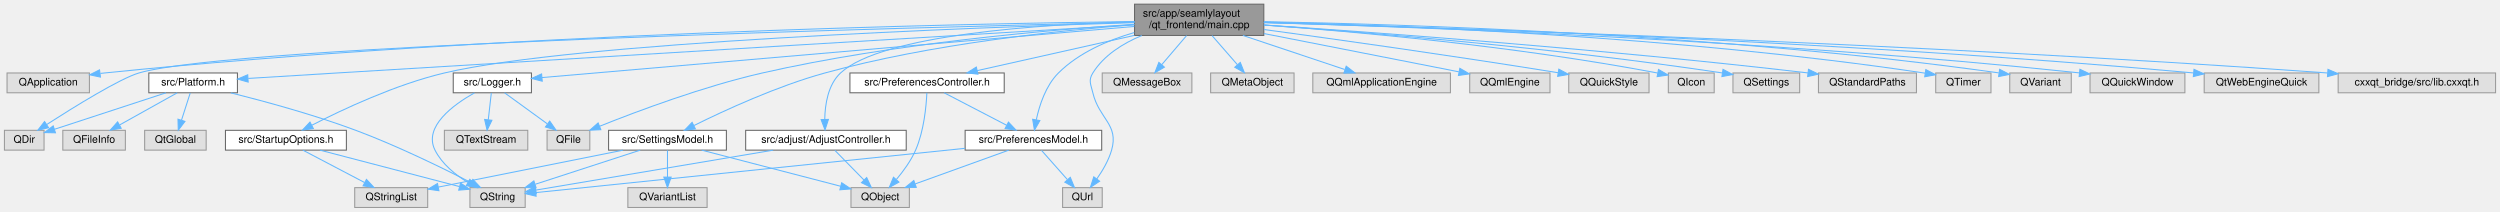
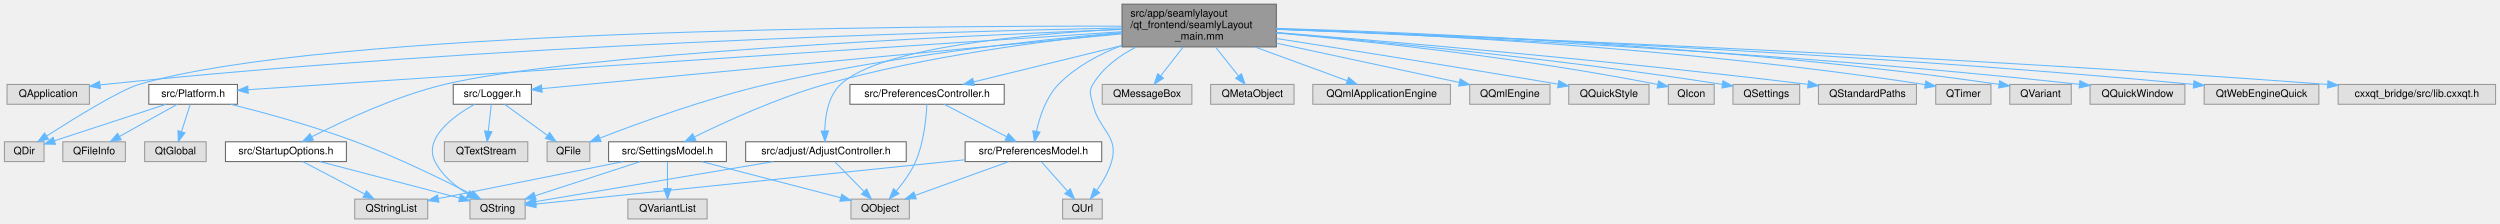
- <svg xmlns="http://www.w3.org/2000/svg" xmlns:xlink="http://www.w3.org/1999/xlink" width="2398pt" height="203pt" viewBox="0.00 0.00 2397.50 203.00">
-   <g id="graph0" class="graph" transform="scale(1 1) rotate(0) translate(4 199)">
+ <svg xmlns="http://www.w3.org/2000/svg" xmlns:xlink="http://www.w3.org/1999/xlink" width="2398pt" height="214pt" viewBox="0.00 0.00 2397.50 214.00">
+   <g id="graph0" class="graph" transform="scale(1 1) rotate(0) translate(4 210)">
    <g id="node1" class="node">
      <g id="a_node1">
        <a xlink:title=" ">
-           <polygon fill="#999999" stroke="#666666" points="1208,-195 1084,-195 1084,-165 1208,-165 1208,-195" />
-           <text text-anchor="start" x="1092" y="-183" font-family="Helvetica,sans-Serif" font-size="10.00">src/app/seamlylayout</text>
-           <text text-anchor="middle" x="1146" y="-172" font-family="Helvetica,sans-Serif" font-size="10.00">/qt_frontend/main.cpp</text>
+           <polygon fill="#999999" stroke="#666666" points="1220,-206 1072,-206 1072,-165 1220,-165 1220,-206" />
+           <text text-anchor="start" x="1080" y="-194" font-family="Helvetica,sans-Serif" font-size="10.00">src/app/seamlylayout</text>
+           <text text-anchor="start" x="1080" y="-183" font-family="Helvetica,sans-Serif" font-size="10.00">/qt_frontend/seamlyLayout</text>
+           <text text-anchor="middle" x="1146" y="-172" font-family="Helvetica,sans-Serif" font-size="10.00">_main.mm</text>
        </a>
      </g>
    </g>
    <g id="node2" class="node">
      <g id="a_node2">
        <a xlink:title=" ">
          <polygon fill="#e0e0e0" stroke="#999999" points="81.5,-129 2.5,-129 2.5,-110 81.5,-110 81.5,-129" />
          <text text-anchor="middle" x="42" y="-117" font-family="Helvetica,sans-Serif" font-size="10.00">QApplication</text>
        </a>
      </g>
    </g>
    <g id="edge1" class="edge">
-       <path fill="none" stroke="#63b8ff" d="M1083.99,-178.39C921.44,-176.3 469.77,-167.2 96,-129 94.7,-128.87 93.38,-128.72 92.05,-128.57" />
-       <polygon fill="#63b8ff" stroke="#63b8ff" points="92.11,-125.05 81.75,-127.26 91.22,-131.99 92.11,-125.05" />
+       <path fill="none" stroke="#63b8ff" d="M1071.96,-183.21C900.09,-179.65 460.92,-167.26 96,-129 94.7,-128.86 93.38,-128.72 92.05,-128.56" />
+       <polygon fill="#63b8ff" stroke="#63b8ff" points="92.12,-125.04 81.75,-127.23 91.22,-131.98 92.12,-125.04" />
    </g>
    <g id="node3" class="node">
      <g id="a_node3">
        <a xlink:title=" ">
          <polygon fill="#e0e0e0" stroke="#999999" points="38,-74 0,-74 0,-55 38,-55 38,-74" />
          <text text-anchor="middle" x="19" y="-62" font-family="Helvetica,sans-Serif" font-size="10.00">QDir</text>
        </a>
      </g>
    </g>
    <g id="edge2" class="edge">
-       <path fill="none" stroke="#63b8ff" d="M1083.83,-177.64C877.05,-172.9 220.25,-155.87 129,-129 110.74,-123.62 67.08,-96.62 40.58,-79.6" />
-       <polygon fill="#63b8ff" stroke="#63b8ff" points="42.3,-76.54 32,-74.05 38.5,-82.42 42.3,-76.54" />
+       <path fill="none" stroke="#63b8ff" d="M1071.84,-184.9C868.51,-185.31 305.59,-181.51 129,-129 110.75,-123.57 67.09,-96.59 40.59,-79.59" />
+       <polygon fill="#63b8ff" stroke="#63b8ff" points="42.3,-76.53 32,-74.04 38.5,-82.41 42.3,-76.53" />
    </g>
    <g id="node4" class="node">
      <g id="a_node4">
        <a xlink:title=" ">
          <polygon fill="#e0e0e0" stroke="#999999" points="561.5,-74 520.5,-74 520.5,-55 561.5,-55 561.5,-74" />
          <text text-anchor="middle" x="541" y="-62" font-family="Helvetica,sans-Serif" font-size="10.00">QFile</text>
        </a>
      </g>
    </g>
    <g id="edge3" class="edge">
-       <path fill="none" stroke="#63b8ff" d="M1083.89,-175.68C1001.47,-170.34 851.83,-157.42 727,-129 670.59,-116.16 607.31,-92.47 571,-77.94" />
-       <polygon fill="#63b8ff" stroke="#63b8ff" points="572.09,-74.6 561.51,-74.1 569.47,-81.09 572.09,-74.6" />
+       <path fill="none" stroke="#63b8ff" d="M1071.77,-178.85C988.15,-171.49 848.55,-156.24 731,-129 673.4,-115.65 608.5,-92.02 571.41,-77.66" />
+       <polygon fill="#63b8ff" stroke="#63b8ff" points="572.3,-74.25 561.71,-73.87 569.75,-80.77 572.3,-74.25" />
    </g>
    <g id="node5" class="node">
      <g id="a_node5">
        <a xlink:title=" ">
          <polygon fill="#e0e0e0" stroke="#999999" points="1139,-129 1053,-129 1053,-110 1139,-110 1139,-129" />
          <text text-anchor="middle" x="1096" y="-117" font-family="Helvetica,sans-Serif" font-size="10.00">QMessageBox</text>
        </a>
      </g>
    </g>
    <g id="edge4" class="edge">
-       <path fill="none" stroke="#63b8ff" d="M1133.9,-164.84C1126.71,-156.43 1117.57,-145.74 1110.07,-136.96" />
-       <polygon fill="#63b8ff" stroke="#63b8ff" points="1112.65,-134.59 1103.49,-129.27 1107.33,-139.14 1112.65,-134.59" />
+       <path fill="none" stroke="#63b8ff" d="M1130.73,-164.95C1123.82,-156.11 1115.74,-145.77 1109.11,-137.29" />
+       <polygon fill="#63b8ff" stroke="#63b8ff" points="1111.76,-134.99 1102.84,-129.26 1106.24,-139.3 1111.76,-134.99" />
    </g>
    <g id="node6" class="node">
      <g id="a_node6">
        <a xlink:title=" ">
          <polygon fill="#e0e0e0" stroke="#999999" points="1237,-129 1157,-129 1157,-110 1237,-110 1237,-129" />
          <text text-anchor="middle" x="1197" y="-117" font-family="Helvetica,sans-Serif" font-size="10.00">QMetaObject</text>
        </a>
      </g>
    </g>
    <g id="edge5" class="edge">
-       <path fill="none" stroke="#63b8ff" d="M1158.35,-164.84C1165.67,-156.43 1175,-145.74 1182.65,-136.96" />
-       <polygon fill="#63b8ff" stroke="#63b8ff" points="1185.42,-139.1 1189.36,-129.27 1180.15,-134.5 1185.42,-139.1" />
+       <path fill="none" stroke="#63b8ff" d="M1161.58,-164.95C1168.62,-156.11 1176.86,-145.77 1183.62,-137.29" />
+       <polygon fill="#63b8ff" stroke="#63b8ff" points="1186.52,-139.26 1190.02,-129.26 1181.05,-134.9 1186.52,-139.26" />
    </g>
    <g id="node7" class="node">
      <g id="a_node7">
        <a xlink:title=" ">
          <polygon fill="#e0e0e0" stroke="#999999" points="1387,-129 1255,-129 1255,-110 1387,-110 1387,-129" />
          <text text-anchor="middle" x="1321" y="-117" font-family="Helvetica,sans-Serif" font-size="10.00">QQmlApplicationEngine</text>
        </a>
      </g>
    </g>
    <g id="edge6" class="edge">
-       <path fill="none" stroke="#63b8ff" d="M1187.92,-164.99C1217.73,-155.02 1257.33,-141.78 1285.56,-132.35" />
-       <polygon fill="#63b8ff" stroke="#63b8ff" points="1287.04,-135.54 1295.41,-129.05 1284.82,-128.9 1287.04,-135.54" />
+       <path fill="none" stroke="#63b8ff" d="M1199.46,-164.95C1228.26,-154.42 1262.89,-141.75 1287.8,-132.64" />
+       <polygon fill="#63b8ff" stroke="#63b8ff" points="1289.32,-135.81 1297.51,-129.09 1286.91,-129.24 1289.32,-135.81" />
    </g>
    <g id="node8" class="node">
      <g id="a_node8">
        <a xlink:title=" ">
          <polygon fill="#e0e0e0" stroke="#999999" points="1482.5,-129 1405.5,-129 1405.5,-110 1482.5,-110 1482.5,-129" />
          <text text-anchor="middle" x="1444" y="-117" font-family="Helvetica,sans-Serif" font-size="10.00">QQmlEngine</text>
        </a>
      </g>
    </g>
    <g id="edge7" class="edge">
-       <path fill="none" stroke="#63b8ff" d="M1208.11,-166.81C1263.64,-155.91 1343.93,-140.14 1395.04,-130.11" />
-       <polygon fill="#63b8ff" stroke="#63b8ff" points="1396.03,-133.48 1405.17,-128.12 1394.68,-126.61 1396.03,-133.48" />
+       <path fill="none" stroke="#63b8ff" d="M1220.05,-168.6C1274.81,-156.84 1347.83,-141.15 1395.38,-130.94" />
+       <polygon fill="#63b8ff" stroke="#63b8ff" points="1396.37,-134.31 1405.41,-128.79 1394.9,-127.46 1396.37,-134.31" />
    </g>
    <g id="node9" class="node">
      <g id="a_node9">
        <a xlink:title=" ">
          <polygon fill="#e0e0e0" stroke="#999999" points="1577.5,-129 1500.5,-129 1500.5,-110 1577.5,-110 1577.5,-129" />
          <text text-anchor="middle" x="1539" y="-117" font-family="Helvetica,sans-Serif" font-size="10.00">QQuickStyle</text>
        </a>
      </g>
    </g>
    <g id="edge8" class="edge">
-       <path fill="none" stroke="#63b8ff" d="M1208.29,-170.67C1275.48,-161.54 1385.84,-146.1 1490.21,-129.25" />
-       <polygon fill="#63b8ff" stroke="#63b8ff" points="1490.98,-132.67 1500.29,-127.61 1489.86,-125.76 1490.98,-132.67" />
+       <path fill="none" stroke="#63b8ff" d="M1220.31,-173.02C1288.17,-162.43 1391.52,-146.06 1490.42,-129.25" />
+       <polygon fill="#63b8ff" stroke="#63b8ff" points="1491.01,-132.7 1500.28,-127.57 1489.84,-125.79 1491.01,-132.7" />
    </g>
    <g id="node10" class="node">
      <g id="a_node10">
        <a xlink:title=" ">
          <polygon fill="#e0e0e0" stroke="#999999" points="1640,-129 1596,-129 1596,-110 1640,-110 1640,-129" />
          <text text-anchor="middle" x="1618" y="-117" font-family="Helvetica,sans-Serif" font-size="10.00">QIcon</text>
        </a>
      </g>
    </g>
    <g id="edge9" class="edge">
-       <path fill="none" stroke="#63b8ff" d="M1208.17,-175C1291.97,-168.93 1445.84,-155.41 1585.7,-128.97" />
-       <polygon fill="#63b8ff" stroke="#63b8ff" points="1586.58,-132.37 1595.75,-127.04 1585.27,-125.49 1586.58,-132.37" />
+       <path fill="none" stroke="#63b8ff" d="M1220.25,-178.41C1306.17,-170.63 1451.95,-155.19 1585.72,-129" />
+       <polygon fill="#63b8ff" stroke="#63b8ff" points="1586.61,-132.39 1595.74,-127.01 1585.25,-125.52 1586.61,-132.39" />
    </g>
    <g id="node11" class="node">
      <g id="a_node11">
        <a xlink:title=" ">
          <polygon fill="#e0e0e0" stroke="#999999" points="1722,-129 1658,-129 1658,-110 1722,-110 1722,-129" />
          <text text-anchor="middle" x="1690" y="-117" font-family="Helvetica,sans-Serif" font-size="10.00">QSettings</text>
        </a>
      </g>
    </g>
    <g id="edge10" class="edge">
-       <path fill="none" stroke="#63b8ff" d="M1208.21,-174.93C1301.54,-168.37 1483.46,-153.76 1647.55,-129.07" />
-       <polygon fill="#63b8ff" stroke="#63b8ff" points="1648.47,-132.47 1657.83,-127.5 1647.42,-125.55 1648.47,-132.47" />
+       <path fill="none" stroke="#63b8ff" d="M1220.02,-178.54C1316.35,-170.29 1490.06,-153.73 1647.93,-129.03" />
+       <polygon fill="#63b8ff" stroke="#63b8ff" points="1648.49,-132.49 1657.82,-127.47 1647.4,-125.57 1648.49,-132.49" />
    </g>
    <g id="node12" class="node">
      <g id="a_node12">
        <a xlink:title=" ">
          <polygon fill="#e0e0e0" stroke="#999999" points="1834,-129 1740,-129 1740,-110 1834,-110 1834,-129" />
          <text text-anchor="middle" x="1787" y="-117" font-family="Helvetica,sans-Serif" font-size="10.00">QStandardPaths</text>
        </a>
      </g>
    </g>
    <g id="edge11" class="edge">
-       <path fill="none" stroke="#63b8ff" d="M1208.04,-175.04C1313.23,-168.02 1533.48,-152.06 1730.04,-129.04" />
-       <polygon fill="#63b8ff" stroke="#63b8ff" points="1730.46,-132.51 1739.98,-127.87 1729.64,-125.56 1730.46,-132.51" />
+       <path fill="none" stroke="#63b8ff" d="M1220.02,-178.82C1329.23,-170.13 1540.15,-152.23 1729.81,-129.08" />
+       <polygon fill="#63b8ff" stroke="#63b8ff" points="1730.47,-132.53 1739.97,-127.83 1729.62,-125.58 1730.47,-132.53" />
    </g>
    <g id="node13" class="node">
      <g id="a_node13">
        <a xlink:title=" ">
          <polygon fill="#e0e0e0" stroke="#999999" points="1905.5,-129 1852.5,-129 1852.5,-110 1905.5,-110 1905.5,-129" />
          <text text-anchor="middle" x="1879" y="-117" font-family="Helvetica,sans-Serif" font-size="10.00">QTimer</text>
        </a>
      </g>
    </g>
    <g id="edge12" class="edge">
-       <path fill="none" stroke="#63b8ff" d="M1208.38,-177.87C1329.09,-174.96 1603.02,-164.81 1842.42,-128.81" />
-       <polygon fill="#63b8ff" stroke="#63b8ff" points="1843,-132.26 1852.36,-127.29 1841.94,-125.34 1843,-132.26" />
+       <path fill="none" stroke="#63b8ff" d="M1220.2,-182.3C1346.24,-177.76 1610.23,-164.71 1842.37,-128.83" />
+       <polygon fill="#63b8ff" stroke="#63b8ff" points="1843.01,-132.27 1852.35,-127.27 1841.93,-125.36 1843.01,-132.27" />
    </g>
    <g id="node14" class="node">
      <g id="a_node14">
        <a xlink:title=" ">
          <polygon fill="#e0e0e0" stroke="#999999" points="1053,-19 1015,-19 1015,0 1053,0 1053,-19" />
          <text text-anchor="middle" x="1034" y="-7" font-family="Helvetica,sans-Serif" font-size="10.00">QUrl</text>
        </a>
      </g>
    </g>
    <g id="edge13" class="edge">
-       <path fill="none" stroke="#63b8ff" d="M1090.96,-164.91C1072.82,-157.36 1054.59,-145.99 1044,-129 1039.53,-121.83 1042.06,-118.22 1044,-110 1049.91,-84.97 1069.13,-79.71 1062,-55 1059.13,-45.06 1053.32,-35.2 1047.72,-27.29" />
+       <path fill="none" stroke="#63b8ff" d="M1085.72,-164.98C1069.31,-156.6 1053.48,-144.94 1044,-129 1039.69,-121.74 1042.06,-118.22 1044,-110 1049.91,-84.97 1069.13,-79.71 1062,-55 1059.13,-45.06 1053.32,-35.2 1047.72,-27.29" />
      <polygon fill="#63b8ff" stroke="#63b8ff" points="1050.5,-25.16 1041.67,-19.3 1044.92,-29.39 1050.5,-25.16" />
    </g>
    <g id="node15" class="node">
      <g id="a_node15">
        <a xlink:title=" ">
          <polygon fill="#e0e0e0" stroke="#999999" points="1982.5,-129 1923.5,-129 1923.5,-110 1982.5,-110 1982.5,-129" />
          <text text-anchor="middle" x="1953" y="-117" font-family="Helvetica,sans-Serif" font-size="10.00">QVariant</text>
        </a>
      </g>
    </g>
    <g id="edge14" class="edge">
-       <path fill="none" stroke="#63b8ff" d="M1208.14,-178.22C1337.69,-175.89 1646.15,-166.67 1912.94,-129.09" />
-       <polygon fill="#63b8ff" stroke="#63b8ff" points="1913.8,-132.5 1923.21,-127.62 1912.82,-125.57 1913.8,-132.5" />
+       <path fill="none" stroke="#63b8ff" d="M1220.09,-182.79C1355.94,-178.87 1654.04,-166.57 1913.23,-129.06" />
+       <polygon fill="#63b8ff" stroke="#63b8ff" points="1913.82,-132.51 1923.21,-127.6 1912.81,-125.59 1913.82,-132.51" />
    </g>
    <g id="node16" class="node">
      <g id="a_node16">
        <a xlink:title=" ">
          <polygon fill="#e0e0e0" stroke="#999999" points="2091.5,-129 2000.5,-129 2000.5,-110 2091.5,-110 2091.5,-129" />
          <text text-anchor="middle" x="2046" y="-117" font-family="Helvetica,sans-Serif" font-size="10.00">QQuickWindow</text>
        </a>
      </g>
    </g>
    <g id="edge15" class="edge">
-       <path fill="none" stroke="#63b8ff" d="M1208,-177.4C1346.51,-173.37 1691.75,-160.86 1990.22,-129.09" />
-       <polygon fill="#63b8ff" stroke="#63b8ff" points="1990.81,-132.55 2000.38,-128 1990.06,-125.59 1990.81,-132.55" />
+       <path fill="none" stroke="#63b8ff" d="M1220.04,-181.9C1365.66,-176.3 1699.7,-161 1990.06,-129.12" />
+       <polygon fill="#63b8ff" stroke="#63b8ff" points="1990.82,-132.56 2000.37,-127.98 1990.05,-125.6 1990.82,-132.56" />
    </g>
    <g id="node17" class="node">
      <g id="a_node17">
        <a xlink:title=" ">
          <polygon fill="#e0e0e0" stroke="#999999" points="2220,-129 2110,-129 2110,-110 2220,-110 2220,-129" />
          <text text-anchor="middle" x="2165" y="-117" font-family="Helvetica,sans-Serif" font-size="10.00">QtWebEngineQuick</text>
        </a>
      </g>
    </g>
    <g id="edge16" class="edge">
-       <path fill="none" stroke="#63b8ff" d="M1208.13,-177.46C1359.05,-173.36 1757.11,-160.32 2099.75,-129.04" />
-       <polygon fill="#63b8ff" stroke="#63b8ff" points="2100.24,-132.51 2109.87,-128.11 2099.59,-125.54 2100.24,-132.51" />
+       <path fill="none" stroke="#63b8ff" d="M1220.14,-182.06C1379.24,-176.42 1765.42,-160.56 2099.51,-129.07" />
+       <polygon fill="#63b8ff" stroke="#63b8ff" points="2100.25,-132.51 2109.87,-128.09 2099.59,-125.55 2100.25,-132.51" />
    </g>
    <g id="node18" class="node">
      <g id="a_node18">
        <a xlink:title=" ">
          <polygon fill="#e0e0e0" stroke="#999999" points="2389.5,-129 2238.5,-129 2238.5,-110 2389.5,-110 2389.5,-129" />
          <text text-anchor="middle" x="2314" y="-117" font-family="Helvetica,sans-Serif" font-size="10.00">cxxqt_bridge/src/lib.cxxqt.h</text>
        </a>
      </g>
    </g>
    <g id="edge17" class="edge">
-       <path fill="none" stroke="#63b8ff" d="M1208.03,-177.3C1372.43,-172.54 1833.16,-157.59 2228.27,-129.01" />
-       <polygon fill="#63b8ff" stroke="#63b8ff" points="2228.75,-132.48 2238.47,-128.26 2228.25,-125.5 2228.75,-132.48" />
+       <path fill="none" stroke="#63b8ff" d="M1220.27,-181.94C1394.3,-175.66 1842.28,-157.94 2228.22,-129.02" />
+       <polygon fill="#63b8ff" stroke="#63b8ff" points="2228.76,-132.49 2238.47,-128.24 2228.24,-125.51 2228.76,-132.49" />
    </g>
    <g id="node19" class="node">
      <g id="a_node19">
        <a xlink:href="../../dd/da4/Logger_8h.html" target="_top" xlink:title=" ">
          <polygon fill="white" stroke="#666666" points="505.5,-129 430.5,-129 430.5,-110 505.5,-110 505.5,-129" />
          <text text-anchor="middle" x="468" y="-117" font-family="Helvetica,sans-Serif" font-size="10.00">src/Logger.h</text>
        </a>
      </g>
    </g>
    <g id="edge18" class="edge">
-       <path fill="none" stroke="#63b8ff" d="M1083.73,-173.63C949.5,-162.05 635.34,-134.94 515.55,-124.6" />
-       <polygon fill="#63b8ff" stroke="#63b8ff" points="515.85,-121.12 505.58,-123.74 515.24,-128.09 515.85,-121.12" />
+       <path fill="none" stroke="#63b8ff" d="M1071.83,-177.5C931.74,-164.28 631.89,-135.97 515.53,-124.99" />
+       <polygon fill="#63b8ff" stroke="#63b8ff" points="515.79,-121.5 505.5,-124.04 515.13,-128.46 515.79,-121.5" />
    </g>
    <g id="node22" class="node">
      <g id="a_node22">
        <a xlink:href="../../d9/dd0/Platform_8h.html" target="_top" xlink:title=" ">
          <polygon fill="white" stroke="#666666" points="223.5,-129 138.5,-129 138.5,-110 223.5,-110 223.5,-129" />
          <text text-anchor="middle" x="181" y="-117" font-family="Helvetica,sans-Serif" font-size="10.00">src/Platform.h</text>
        </a>
      </g>
    </g>
    <g id="edge22" class="edge">
-       <path fill="none" stroke="#63b8ff" d="M1083.75,-175.26C945.95,-166.98 604.71,-146.44 319,-129 290.89,-127.28 259.56,-125.36 233.86,-123.77" />
-       <polygon fill="#63b8ff" stroke="#63b8ff" points="233.78,-120.26 223.58,-123.14 233.35,-127.25 233.78,-120.26" />
+       <path fill="none" stroke="#63b8ff" d="M1071.88,-179.58C884.56,-167.16 395.6,-134.73 233.83,-124" />
+       <polygon fill="#63b8ff" stroke="#63b8ff" points="233.86,-120.5 223.65,-123.33 233.4,-127.48 233.86,-120.5" />
    </g>
    <g id="node25" class="node">
      <g id="a_node25">
        <a xlink:href="../../d6/d97/SettingsModel_8h.html" target="_top" xlink:title=" ">
          <polygon fill="white" stroke="#666666" points="692.5,-74 579.5,-74 579.5,-55 692.5,-55 692.5,-74" />
          <text text-anchor="middle" x="636" y="-62" font-family="Helvetica,sans-Serif" font-size="10.00">src/SettingsModel.h</text>
        </a>
      </g>
    </g>
    <g id="edge27" class="edge">
-       <path fill="none" stroke="#63b8ff" d="M1083.71,-175.25C1011.33,-169.76 888.79,-156.98 787,-129 741.18,-116.4 690.83,-93.2 661.4,-78.6" />
-       <polygon fill="#63b8ff" stroke="#63b8ff" points="662.76,-75.36 652.26,-74 659.62,-81.62 662.76,-75.36" />
+       <path fill="none" stroke="#63b8ff" d="M1071.99,-178.39C998.61,-171.1 883.49,-156.3 787,-129 741.52,-116.13 691.44,-93.2 661.91,-78.71" />
+       <polygon fill="#63b8ff" stroke="#63b8ff" points="663.23,-75.45 652.72,-74.14 660.12,-81.72 663.23,-75.45" />
    </g>
    <g id="node29" class="node">
      <g id="a_node29">
        <a xlink:href="../../d6/d40/PreferencesModel_8h.html" target="_top" xlink:title=" ">
          <polygon fill="white" stroke="#666666" points="1052.5,-74 921.5,-74 921.5,-55 1052.5,-55 1052.5,-74" />
          <text text-anchor="middle" x="987" y="-62" font-family="Helvetica,sans-Serif" font-size="10.00">src/PreferencesModel.h</text>
        </a>
      </g>
    </g>
    <g id="edge32" class="edge">
-       <path fill="none" stroke="#63b8ff" d="M1083.73,-167.77C1058.42,-160.44 1030.59,-148.46 1011,-129 998.86,-116.94 992.77,-98.14 989.77,-84.12" />
-       <polygon fill="#63b8ff" stroke="#63b8ff" points="993.19,-83.34 987.98,-74.12 986.3,-84.58 993.19,-83.34" />
+       <path fill="none" stroke="#63b8ff" d="M1071.83,-166.34C1049.97,-157.98 1027.51,-145.99 1011,-129 999.08,-116.73 992.96,-97.95 989.89,-84" />
+       <polygon fill="#63b8ff" stroke="#63b8ff" points="993.31,-83.24 988.04,-74.05 986.43,-84.52 993.31,-83.24" />
    </g>
    <g id="node30" class="node">
      <g id="a_node30">
        <a xlink:href="../../d5/d77/AdjustController_8h.html" target="_top" xlink:title=" ">
          <polygon fill="white" stroke="#666666" points="865,-74 711,-74 711,-55 865,-55 865,-74" />
          <text text-anchor="middle" x="788" y="-62" font-family="Helvetica,sans-Serif" font-size="10.00">src/adjust/AdjustController.h</text>
        </a>
      </g>
    </g>
    <g id="edge36" class="edge">
-       <path fill="none" stroke="#63b8ff" d="M1083.93,-178.19C996.11,-175.71 841.83,-166.04 802,-129 790,-117.84 787.11,-98.91 786.85,-84.62" />
-       <polygon fill="#63b8ff" stroke="#63b8ff" points="790.36,-84.47 787.09,-74.39 783.36,-84.3 790.36,-84.47" />
+       <path fill="none" stroke="#63b8ff" d="M1071.8,-182.05C982.52,-177.53 839.88,-164.78 802,-129 790.08,-117.75 787.18,-98.83 786.9,-84.57" />
+       <polygon fill="#63b8ff" stroke="#63b8ff" points="790.4,-84.43 787.12,-74.36 783.41,-84.28 790.4,-84.43" />
    </g>
    <g id="node31" class="node">
      <g id="a_node31">
        <a xlink:href="../../dc/d7f/PreferencesController_8h.html" target="_top" xlink:title=" ">
          <polygon fill="white" stroke="#666666" points="959,-129 811,-129 811,-110 959,-110 959,-129" />
          <text text-anchor="middle" x="885" y="-117" font-family="Helvetica,sans-Serif" font-size="10.00">src/PreferencesController.h</text>
        </a>
      </g>
    </g>
    <g id="edge39" class="edge">
-       <path fill="none" stroke="#63b8ff" d="M1083.82,-165.06C1037.61,-154.71 975.5,-140.78 933.07,-131.27" />
-       <polygon fill="#63b8ff" stroke="#63b8ff" points="933.78,-127.85 923.26,-129.08 932.25,-134.68 933.78,-127.85" />
+       <path fill="none" stroke="#63b8ff" d="M1071.91,-166.33C1026.11,-155.1 968.85,-141.06 929.85,-131.5" />
+       <polygon fill="#63b8ff" stroke="#63b8ff" points="930.4,-128.03 919.86,-129.05 928.74,-134.83 930.4,-128.03" />
    </g>
    <g id="node32" class="node">
      <g id="a_node32">
        <a xlink:href="../../d8/dd0/StartupOptions_8h.html" target="_top" xlink:title=" ">
          <polygon fill="white" stroke="#666666" points="328,-74 212,-74 212,-55 328,-55 328,-74" />
          <text text-anchor="middle" x="270" y="-62" font-family="Helvetica,sans-Serif" font-size="10.00">src/StartupOptions.h</text>
        </a>
      </g>
    </g>
    <g id="edge42" class="edge">
-       <path fill="none" stroke="#63b8ff" d="M1084,-177.31C932.55,-172.77 547.06,-158.59 422,-129 375.24,-117.94 324.39,-94.04 294.96,-78.93" />
-       <polygon fill="#63b8ff" stroke="#63b8ff" points="296.32,-75.69 285.83,-74.17 293.08,-81.9 296.32,-75.69" />
+       <path fill="none" stroke="#63b8ff" d="M1071.84,-181.81C912.86,-175.56 543.8,-158.31 422,-129 375.28,-117.76 324.42,-93.92 294.97,-78.87" />
+       <polygon fill="#63b8ff" stroke="#63b8ff" points="296.33,-75.63 285.84,-74.13 293.1,-81.84 296.33,-75.63" />
    </g>
    <g id="edge20" class="edge">
      <path fill="none" stroke="#63b8ff" d="M479.73,-109.98C490.73,-102 507.42,-89.88 520.6,-80.31" />
      <polygon fill="#63b8ff" stroke="#63b8ff" points="523.02,-82.88 529.06,-74.17 518.91,-77.21 523.02,-82.88" />
    </g>
    <g id="node20" class="node">
      <g id="a_node20">
        <a xlink:title=" ">
          <polygon fill="#e0e0e0" stroke="#999999" points="499.5,-19 446.5,-19 446.5,0 499.5,0 499.5,-19" />
          <text text-anchor="middle" x="473" y="-7" font-family="Helvetica,sans-Serif" font-size="10.00">QString</text>
        </a>
      </g>
    </g>
    <g id="edge19" class="edge">
      <path fill="none" stroke="#63b8ff" d="M450.83,-109.91C430.76,-98.61 401.66,-77.54 413,-55 419.69,-41.71 432.44,-31.39 444.47,-24.05" />
      <polygon fill="#63b8ff" stroke="#63b8ff" points="446.42,-26.97 453.42,-19.02 442.99,-20.87 446.42,-26.97" />
    </g>
    <g id="node21" class="node">
      <g id="a_node21">
        <a xlink:title=" ">
          <polygon fill="#e0e0e0" stroke="#999999" points="502,-74 422,-74 422,-55 502,-55 502,-74" />
          <text text-anchor="middle" x="462" y="-62" font-family="Helvetica,sans-Serif" font-size="10.00">QTextStream</text>
        </a>
      </g>
    </g>
    <g id="edge21" class="edge">
      <path fill="none" stroke="#63b8ff" d="M467.01,-109.75C466.22,-102.8 465.1,-92.85 464.11,-84.13" />
      <polygon fill="#63b8ff" stroke="#63b8ff" points="467.58,-83.63 462.97,-74.09 460.62,-84.42 467.58,-83.63" />
    </g>
    <g id="edge23" class="edge">
      <path fill="none" stroke="#63b8ff" d="M154.97,-109.98C125.72,-100.42 78.36,-84.92 47.96,-74.98" />
      <polygon fill="#63b8ff" stroke="#63b8ff" points="48.95,-71.62 38.35,-71.83 46.77,-78.27 48.95,-71.62" />
    </g>
    <g id="edge25" class="edge">
      <path fill="none" stroke="#63b8ff" d="M217.15,-109.93C249.11,-101.94 296.76,-89.02 337,-74 376.57,-59.23 420.55,-37.7 447.5,-23.9" />
      <polygon fill="#63b8ff" stroke="#63b8ff" points="449.34,-26.89 456.62,-19.19 446.12,-20.67 449.34,-26.89" />
    </g>
    <g id="node23" class="node">
      <g id="a_node23">
        <a xlink:title=" ">
          <polygon fill="#e0e0e0" stroke="#999999" points="116,-74 56,-74 56,-55 116,-55 116,-74" />
          <text text-anchor="middle" x="86" y="-62" font-family="Helvetica,sans-Serif" font-size="10.00">QFileInfo</text>
        </a>
      </g>
    </g>
    <g id="edge24" class="edge">
      <path fill="none" stroke="#63b8ff" d="M165.74,-109.98C150.87,-101.69 128.02,-88.94 110.58,-79.22" />
      <polygon fill="#63b8ff" stroke="#63b8ff" points="111.98,-75.99 101.54,-74.17 108.57,-82.1 111.98,-75.99" />
    </g>
    <g id="node24" class="node">
      <g id="a_node24">
        <a xlink:title=" ">
          <polygon fill="#e0e0e0" stroke="#999999" points="193.5,-74 134.5,-74 134.5,-55 193.5,-55 193.5,-74" />
          <text text-anchor="middle" x="164" y="-62" font-family="Helvetica,sans-Serif" font-size="10.00">QtGlobal</text>
        </a>
      </g>
    </g>
    <g id="edge26" class="edge">
      <path fill="none" stroke="#63b8ff" d="M178.19,-109.75C175.94,-102.72 172.7,-92.62 169.88,-83.84" />
      <polygon fill="#63b8ff" stroke="#63b8ff" points="173.14,-82.54 166.75,-74.09 166.48,-84.68 173.14,-82.54" />
    </g>
    <g id="edge29" class="edge">
      <path fill="none" stroke="#63b8ff" d="M609.81,-54.98C582.56,-46.13 539.7,-32.19 509.22,-22.28" />
      <polygon fill="#63b8ff" stroke="#63b8ff" points="509.99,-18.85 499.39,-19.08 507.82,-25.5 509.99,-18.85" />
    </g>
    <g id="node26" class="node">
      <g id="a_node26">
        <a xlink:title=" ">
          <polygon fill="#e0e0e0" stroke="#999999" points="868,-19 812,-19 812,0 868,0 868,-19" />
          <text text-anchor="middle" x="840" y="-7" font-family="Helvetica,sans-Serif" font-size="10.00">QObject</text>
        </a>
      </g>
    </g>
    <g id="edge28" class="edge">
      <path fill="none" stroke="#63b8ff" d="M668.78,-54.98C705.17,-45.53 763.82,-30.29 802.15,-20.33" />
      <polygon fill="#63b8ff" stroke="#63b8ff" points="803.1,-23.7 811.9,-17.8 801.34,-16.93 803.1,-23.7" />
    </g>
    <g id="node27" class="node">
      <g id="a_node27">
        <a xlink:title=" ">
          <polygon fill="#e0e0e0" stroke="#999999" points="406,-19 336,-19 336,0 406,0 406,-19" />
          <text text-anchor="middle" x="371" y="-7" font-family="Helvetica,sans-Serif" font-size="10.00">QStringList</text>
        </a>
      </g>
    </g>
    <g id="edge30" class="edge">
      <path fill="none" stroke="#63b8ff" d="M593.42,-54.98C544.83,-45.27 465.69,-29.44 416.08,-19.52" />
      <polygon fill="#63b8ff" stroke="#63b8ff" points="416.76,-16.08 406.26,-17.55 415.38,-22.95 416.76,-16.08" />
    </g>
    <g id="node28" class="node">
      <g id="a_node28">
        <a xlink:title=" ">
          <polygon fill="#e0e0e0" stroke="#999999" points="674,-19 598,-19 598,0 674,0 674,-19" />
          <text text-anchor="middle" x="636" y="-7" font-family="Helvetica,sans-Serif" font-size="10.00">QVariantList</text>
        </a>
      </g>
    </g>
    <g id="edge31" class="edge">
      <path fill="none" stroke="#63b8ff" d="M636,-54.75C636,-47.8 636,-37.85 636,-29.13" />
      <polygon fill="#63b8ff" stroke="#63b8ff" points="639.5,-29.09 636,-19.09 632.5,-29.09 639.5,-29.09" />
    </g>
    <g id="edge35" class="edge">
      <path fill="none" stroke="#63b8ff" d="M994.76,-54.75C1001.47,-47.18 1011.34,-36.05 1019.51,-26.84" />
      <polygon fill="#63b8ff" stroke="#63b8ff" points="1022.37,-28.89 1026.38,-19.09 1017.13,-24.25 1022.37,-28.89" />
    </g>
    <g id="edge34" class="edge">
      <path fill="none" stroke="#63b8ff" d="M921.38,-56.73C812,-45.46 595.93,-23.18 509.75,-14.29" />
      <polygon fill="#63b8ff" stroke="#63b8ff" points="509.97,-10.79 499.66,-13.25 509.25,-17.76 509.97,-10.79" />
    </g>
    <g id="edge33" class="edge">
      <path fill="none" stroke="#63b8ff" d="M963.38,-54.98C939.1,-46.23 901.05,-32.51 873.63,-22.62" />
      <polygon fill="#63b8ff" stroke="#63b8ff" points="874.64,-19.27 864.05,-19.17 872.27,-25.85 874.64,-19.27" />
    </g>
    <g id="edge38" class="edge">
      <path fill="none" stroke="#63b8ff" d="M737.39,-54.98C673.7,-44.27 565.86,-26.12 509.61,-16.66" />
      <polygon fill="#63b8ff" stroke="#63b8ff" points="510.17,-13.21 499.73,-15 509.01,-20.11 510.17,-13.21" />
    </g>
    <g id="edge37" class="edge">
      <path fill="none" stroke="#63b8ff" d="M796.59,-54.75C804.16,-47.03 815.38,-35.6 824.51,-26.28" />
      <polygon fill="#63b8ff" stroke="#63b8ff" points="827.07,-28.68 831.57,-19.09 822.07,-23.78 827.07,-28.68" />
    </g>
    <g id="edge40" class="edge">
      <path fill="none" stroke="#63b8ff" d="M884.8,-109.91C884.23,-97.35 882.06,-73.45 874,-55 869.54,-44.79 862.26,-34.81 855.58,-26.89" />
      <polygon fill="#63b8ff" stroke="#63b8ff" points="858,-24.34 848.73,-19.2 852.77,-29 858,-24.34" />
    </g>
    <g id="edge41" class="edge">
      <path fill="none" stroke="#63b8ff" d="M901.39,-109.98C917.57,-101.57 942.57,-88.59 961.38,-78.81" />
      <polygon fill="#63b8ff" stroke="#63b8ff" points="963.05,-81.89 970.31,-74.17 959.83,-75.68 963.05,-81.89" />
    </g>
    <g id="edge43" class="edge">
      <path fill="none" stroke="#63b8ff" d="M302.62,-54.98C339.09,-45.46 398.02,-30.08 436.14,-20.12" />
      <polygon fill="#63b8ff" stroke="#63b8ff" points="437.51,-23.38 446.3,-17.47 435.74,-16.61 437.51,-23.38" />
    </g>
    <g id="edge44" class="edge">
      <path fill="none" stroke="#63b8ff" d="M286.23,-54.98C302.18,-46.61 326.78,-33.7 345.38,-23.95" />
      <polygon fill="#63b8ff" stroke="#63b8ff" points="347.25,-26.92 354.48,-19.17 344,-20.72 347.25,-26.92" />
    </g>
  </g>
</svg>
